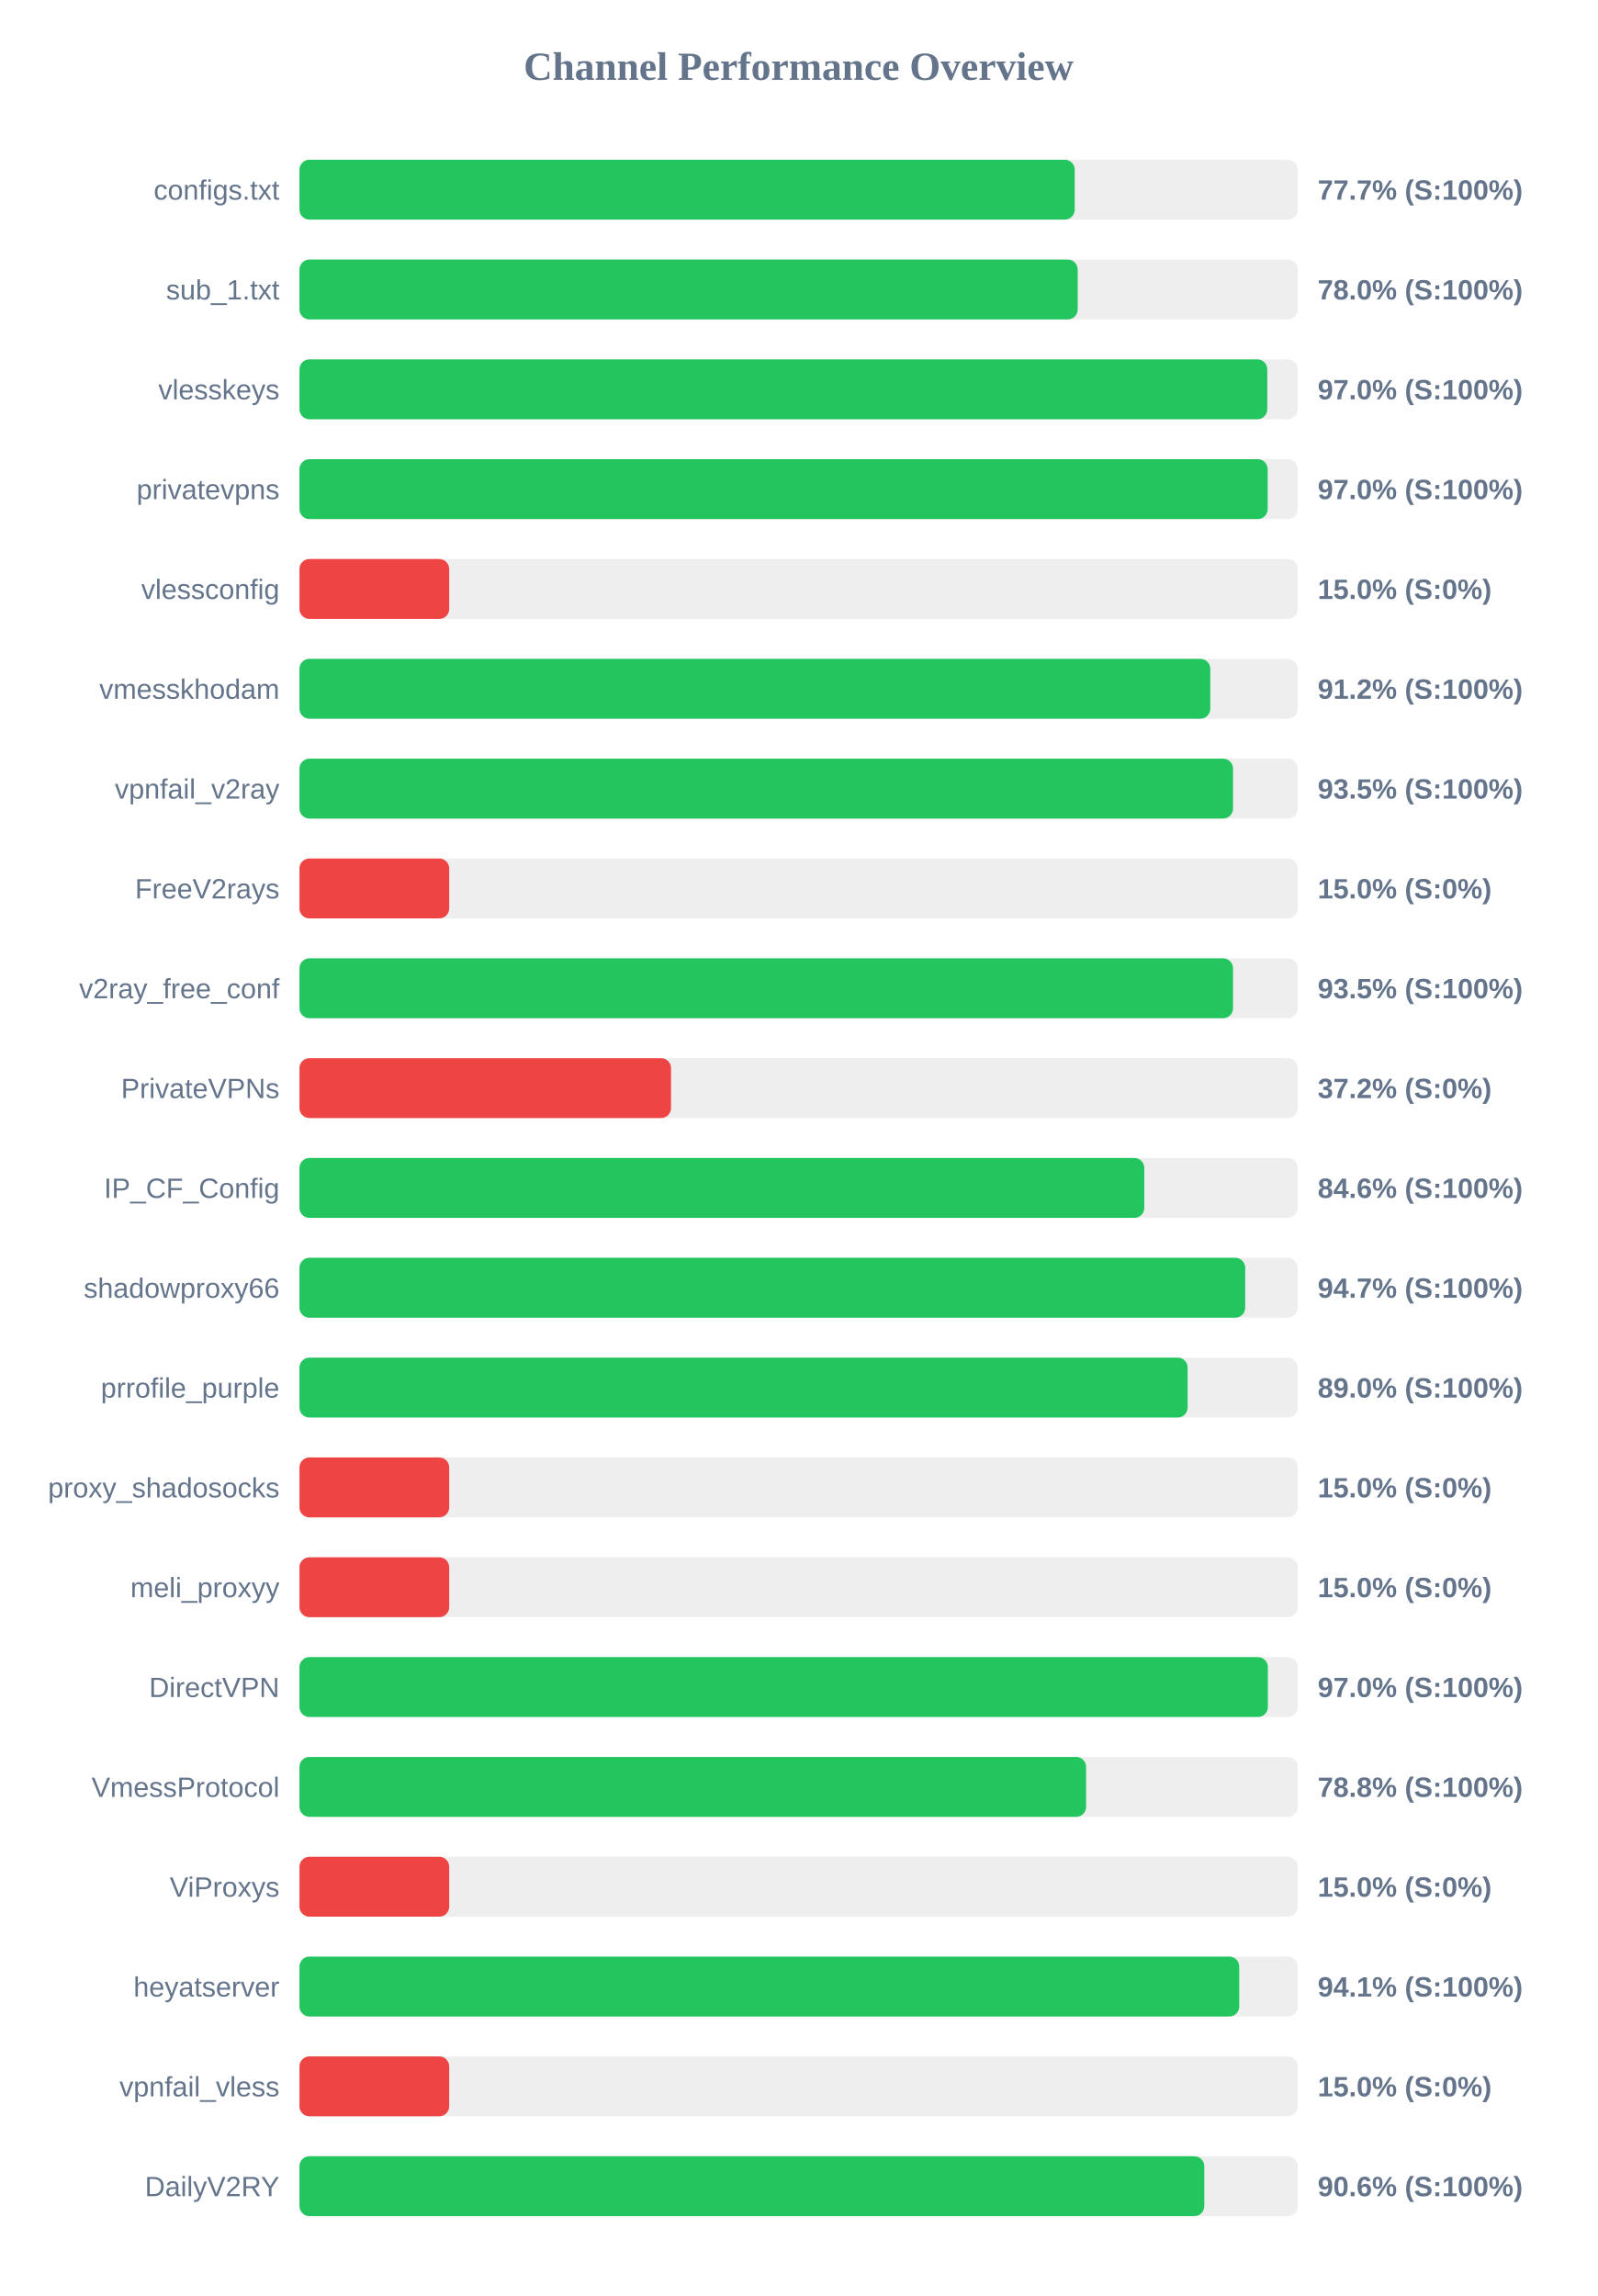
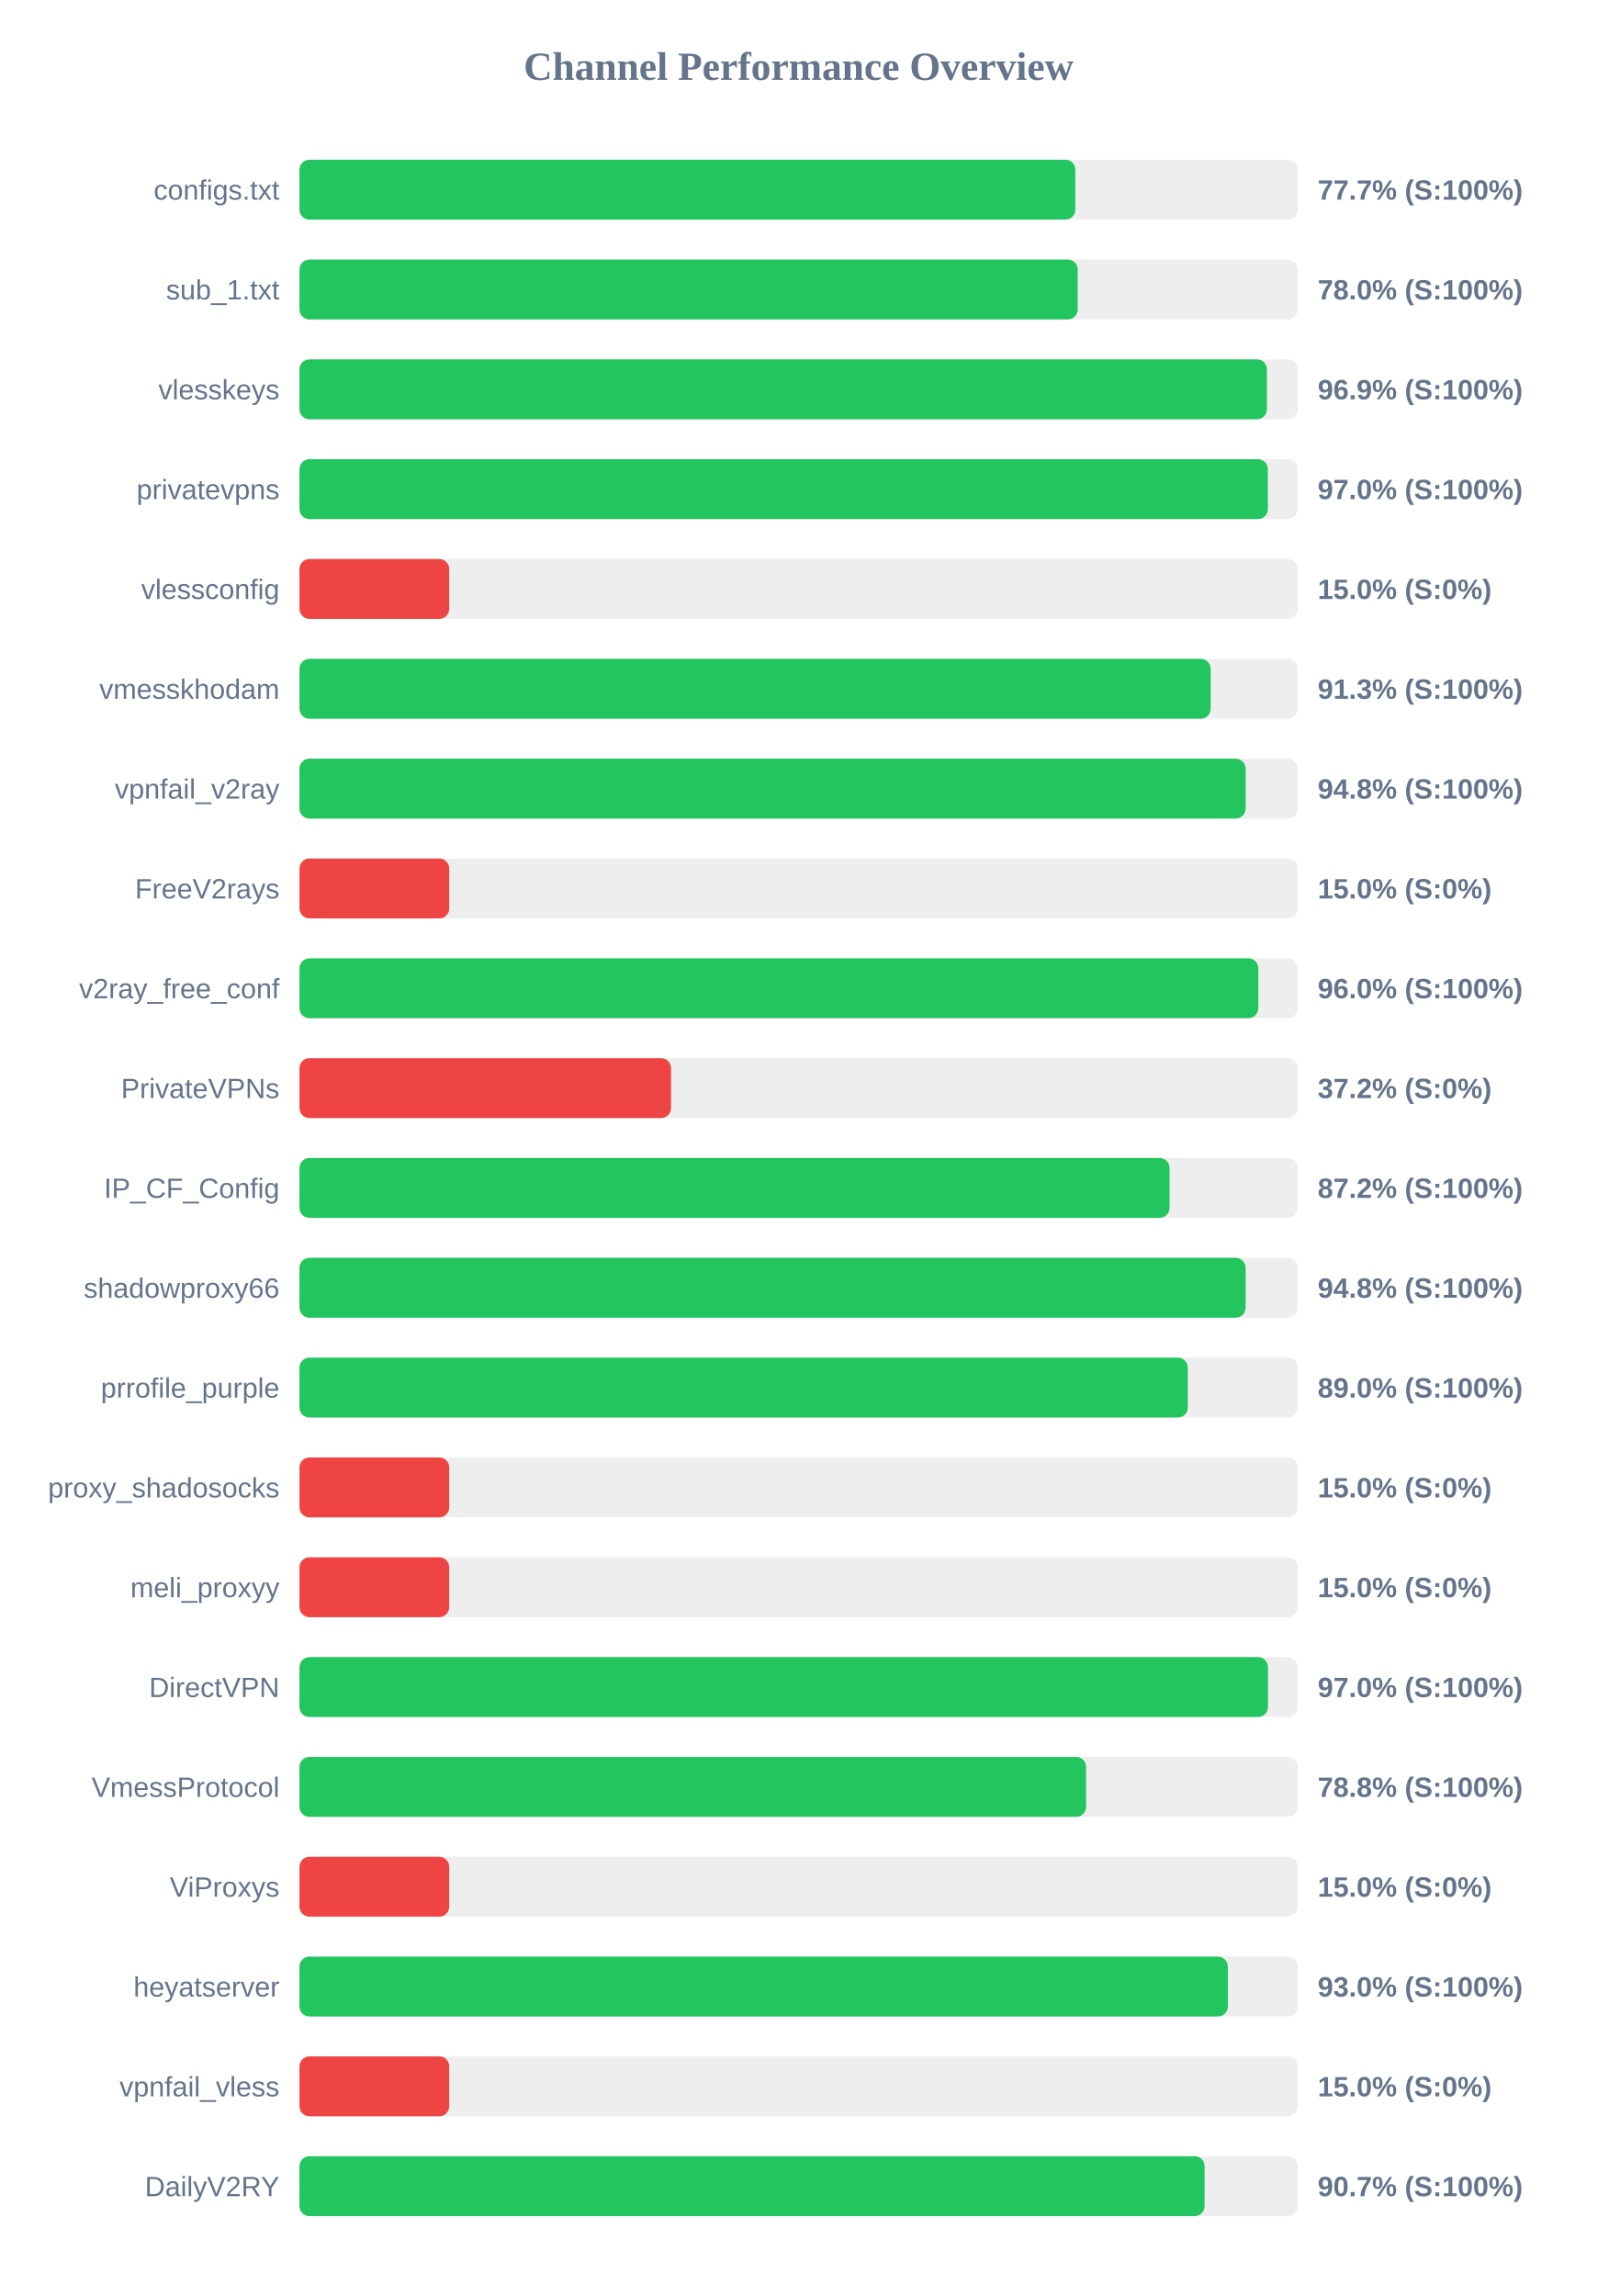
<svg xmlns="http://www.w3.org/2000/svg" width="800" height="1150" version="1.1">
  <style>
        .row { font: 14px Arial; fill: #64748b; }
        .score { font: bold 14px Arial; fill: #64748b; }
    </style>
  <text x="400" y="40" text-anchor="middle" font-size="20px" font-weight="bold" fill="#64748b">Channel Performance Overview</text>
  <rect x="150" y="80" width="500" height="30" fill="#eee" rx="5" />
-   <rect x="150" y="80" width="388.3" height="30" fill="#22c55e" rx="5" />
+   <rect x="150" y="80" width="388.6" height="30" fill="#22c55e" rx="5" />
  <text x="140" y="100" text-anchor="end" class="row">configs.txt</text>
  <text x="660" y="100" text-anchor="start" class="score">77.7% (S:100%)</text>
  <rect x="150" y="130" width="500" height="30" fill="#eee" rx="5" />
  <rect x="150" y="130" width="389.8" height="30" fill="#22c55e" rx="5" />
  <text x="140" y="150" text-anchor="end" class="row">sub_1.txt</text>
  <text x="660" y="150" text-anchor="start" class="score">78.0% (S:100%)</text>
  <rect x="150" y="180" width="500" height="30" fill="#eee" rx="5" />
-   <rect x="150" y="180" width="484.75" height="30" fill="#22c55e" rx="5" />
+   <rect x="150" y="180" width="484.55" height="30" fill="#22c55e" rx="5" />
  <text x="140" y="200" text-anchor="end" class="row">vlesskeys</text>
-   <text x="660" y="200" text-anchor="start" class="score">97.0% (S:100%)</text>
+   <text x="660" y="200" text-anchor="start" class="score">96.9% (S:100%)</text>
  <rect x="150" y="230" width="500" height="30" fill="#eee" rx="5" />
-   <rect x="150" y="230" width="484.95" height="30" fill="#22c55e" rx="5" />
+   <rect x="150" y="230" width="485.05" height="30" fill="#22c55e" rx="5" />
  <text x="140" y="250" text-anchor="end" class="row">privatevpns</text>
  <text x="660" y="250" text-anchor="start" class="score">97.0% (S:100%)</text>
  <rect x="150" y="280" width="500" height="30" fill="#eee" rx="5" />
  <rect x="150" y="280" width="75.0" height="30" fill="#ef4444" rx="5" />
  <text x="140" y="300" text-anchor="end" class="row">vlessconfig</text>
  <text x="660" y="300" text-anchor="start" class="score">15.0% (S:0%)</text>
  <rect x="150" y="330" width="500" height="30" fill="#eee" rx="5" />
-   <rect x="150" y="330" width="456.2" height="30" fill="#22c55e" rx="5" />
+   <rect x="150" y="330" width="456.4" height="30" fill="#22c55e" rx="5" />
  <text x="140" y="350" text-anchor="end" class="row">vmesskhodam</text>
-   <text x="660" y="350" text-anchor="start" class="score">91.2% (S:100%)</text>
+   <text x="660" y="350" text-anchor="start" class="score">91.3% (S:100%)</text>
  <rect x="150" y="380" width="500" height="30" fill="#eee" rx="5" />
-   <rect x="150" y="380" width="467.6" height="30" fill="#22c55e" rx="5" />
+   <rect x="150" y="380" width="473.9" height="30" fill="#22c55e" rx="5" />
  <text x="140" y="400" text-anchor="end" class="row">vpnfail_v2ray</text>
-   <text x="660" y="400" text-anchor="start" class="score">93.5% (S:100%)</text>
+   <text x="660" y="400" text-anchor="start" class="score">94.8% (S:100%)</text>
  <rect x="150" y="430" width="500" height="30" fill="#eee" rx="5" />
  <rect x="150" y="430" width="75.0" height="30" fill="#ef4444" rx="5" />
  <text x="140" y="450" text-anchor="end" class="row">FreeV2rays</text>
  <text x="660" y="450" text-anchor="start" class="score">15.0% (S:0%)</text>
  <rect x="150" y="480" width="500" height="30" fill="#eee" rx="5" />
-   <rect x="150" y="480" width="467.6" height="30" fill="#22c55e" rx="5" />
+   <rect x="150" y="480" width="480.25" height="30" fill="#22c55e" rx="5" />
  <text x="140" y="500" text-anchor="end" class="row">v2ray_free_conf</text>
-   <text x="660" y="500" text-anchor="start" class="score">93.5% (S:100%)</text>
+   <text x="660" y="500" text-anchor="start" class="score">96.0% (S:100%)</text>
  <rect x="150" y="530" width="500" height="30" fill="#eee" rx="5" />
  <rect x="150" y="530" width="186.1" height="30" fill="#ef4444" rx="5" />
  <text x="140" y="550" text-anchor="end" class="row">PrivateVPNs</text>
  <text x="660" y="550" text-anchor="start" class="score">37.2% (S:0%)</text>
  <rect x="150" y="580" width="500" height="30" fill="#eee" rx="5" />
-   <rect x="150" y="580" width="423.15" height="30" fill="#22c55e" rx="5" />
+   <rect x="150" y="580" width="435.8" height="30" fill="#22c55e" rx="5" />
  <text x="140" y="600" text-anchor="end" class="row">IP_CF_Config</text>
-   <text x="660" y="600" text-anchor="start" class="score">84.6% (S:100%)</text>
+   <text x="660" y="600" text-anchor="start" class="score">87.2% (S:100%)</text>
  <rect x="150" y="630" width="500" height="30" fill="#eee" rx="5" />
-   <rect x="150" y="630" width="473.7" height="30" fill="#22c55e" rx="5" />
+   <rect x="150" y="630" width="473.9" height="30" fill="#22c55e" rx="5" />
  <text x="140" y="650" text-anchor="end" class="row">shadowproxy66</text>
-   <text x="660" y="650" text-anchor="start" class="score">94.7% (S:100%)</text>
+   <text x="660" y="650" text-anchor="start" class="score">94.8% (S:100%)</text>
  <rect x="150" y="680" width="500" height="30" fill="#eee" rx="5" />
-   <rect x="150" y="680" width="444.85" height="30" fill="#22c55e" rx="5" />
+   <rect x="150" y="680" width="444.95" height="30" fill="#22c55e" rx="5" />
  <text x="140" y="700" text-anchor="end" class="row">prrofile_purple</text>
  <text x="660" y="700" text-anchor="start" class="score">89.0% (S:100%)</text>
  <rect x="150" y="730" width="500" height="30" fill="#eee" rx="5" />
  <rect x="150" y="730" width="75.0" height="30" fill="#ef4444" rx="5" />
  <text x="140" y="750" text-anchor="end" class="row">proxy_shadosocks</text>
  <text x="660" y="750" text-anchor="start" class="score">15.0% (S:0%)</text>
  <rect x="150" y="780" width="500" height="30" fill="#eee" rx="5" />
  <rect x="150" y="780" width="75.0" height="30" fill="#ef4444" rx="5" />
  <text x="140" y="800" text-anchor="end" class="row">meli_proxyy</text>
  <text x="660" y="800" text-anchor="start" class="score">15.0% (S:0%)</text>
  <rect x="150" y="830" width="500" height="30" fill="#eee" rx="5" />
-   <rect x="150" y="830" width="485.05" height="30" fill="#22c55e" rx="5" />
+   <rect x="150" y="830" width="485.1" height="30" fill="#22c55e" rx="5" />
  <text x="140" y="850" text-anchor="end" class="row">DirectVPN</text>
  <text x="660" y="850" text-anchor="start" class="score">97.0% (S:100%)</text>
  <rect x="150" y="880" width="500" height="30" fill="#eee" rx="5" />
  <rect x="150" y="880" width="394.0" height="30" fill="#22c55e" rx="5" />
  <text x="140" y="900" text-anchor="end" class="row">VmessProtocol</text>
  <text x="660" y="900" text-anchor="start" class="score">78.8% (S:100%)</text>
  <rect x="150" y="930" width="500" height="30" fill="#eee" rx="5" />
  <rect x="150" y="930" width="75.0" height="30" fill="#ef4444" rx="5" />
  <text x="140" y="950" text-anchor="end" class="row">ViProxys</text>
  <text x="660" y="950" text-anchor="start" class="score">15.0% (S:0%)</text>
  <rect x="150" y="980" width="500" height="30" fill="#eee" rx="5" />
-   <rect x="150" y="980" width="470.7" height="30" fill="#22c55e" rx="5" />
+   <rect x="150" y="980" width="465.0" height="30" fill="#22c55e" rx="5" />
  <text x="140" y="1000" text-anchor="end" class="row">heyatserver</text>
-   <text x="660" y="1000" text-anchor="start" class="score">94.1% (S:100%)</text>
+   <text x="660" y="1000" text-anchor="start" class="score">93.0% (S:100%)</text>
  <rect x="150" y="1030" width="500" height="30" fill="#eee" rx="5" />
  <rect x="150" y="1030" width="75.0" height="30" fill="#ef4444" rx="5" />
  <text x="140" y="1050" text-anchor="end" class="row">vpnfail_vless</text>
  <text x="660" y="1050" text-anchor="start" class="score">15.0% (S:0%)</text>
  <rect x="150" y="1080" width="500" height="30" fill="#eee" rx="5" />
-   <rect x="150" y="1080" width="453.2" height="30" fill="#22c55e" rx="5" />
+   <rect x="150" y="1080" width="453.35" height="30" fill="#22c55e" rx="5" />
  <text x="140" y="1100" text-anchor="end" class="row">DailyV2RY</text>
-   <text x="660" y="1100" text-anchor="start" class="score">90.6% (S:100%)</text>
+   <text x="660" y="1100" text-anchor="start" class="score">90.7% (S:100%)</text>
</svg>
